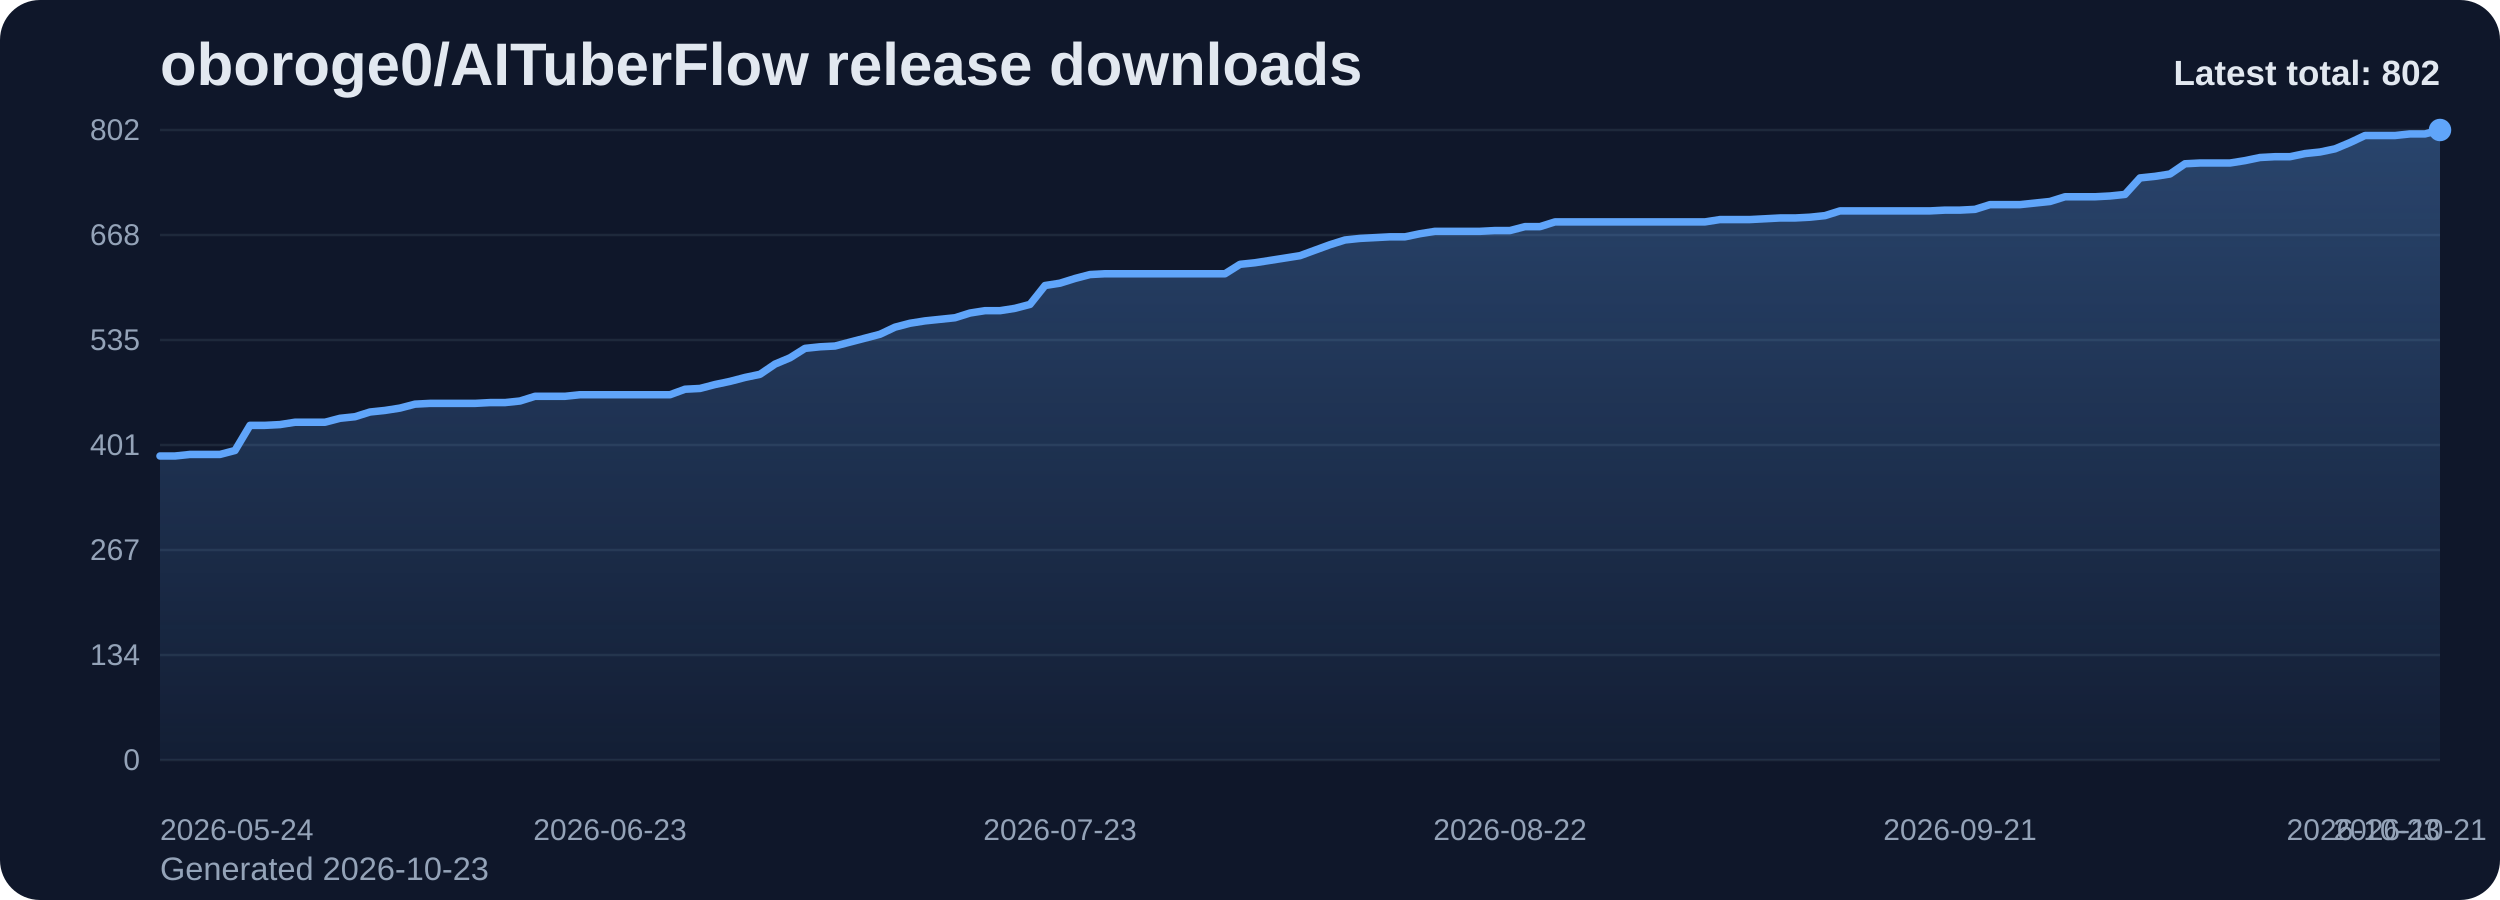
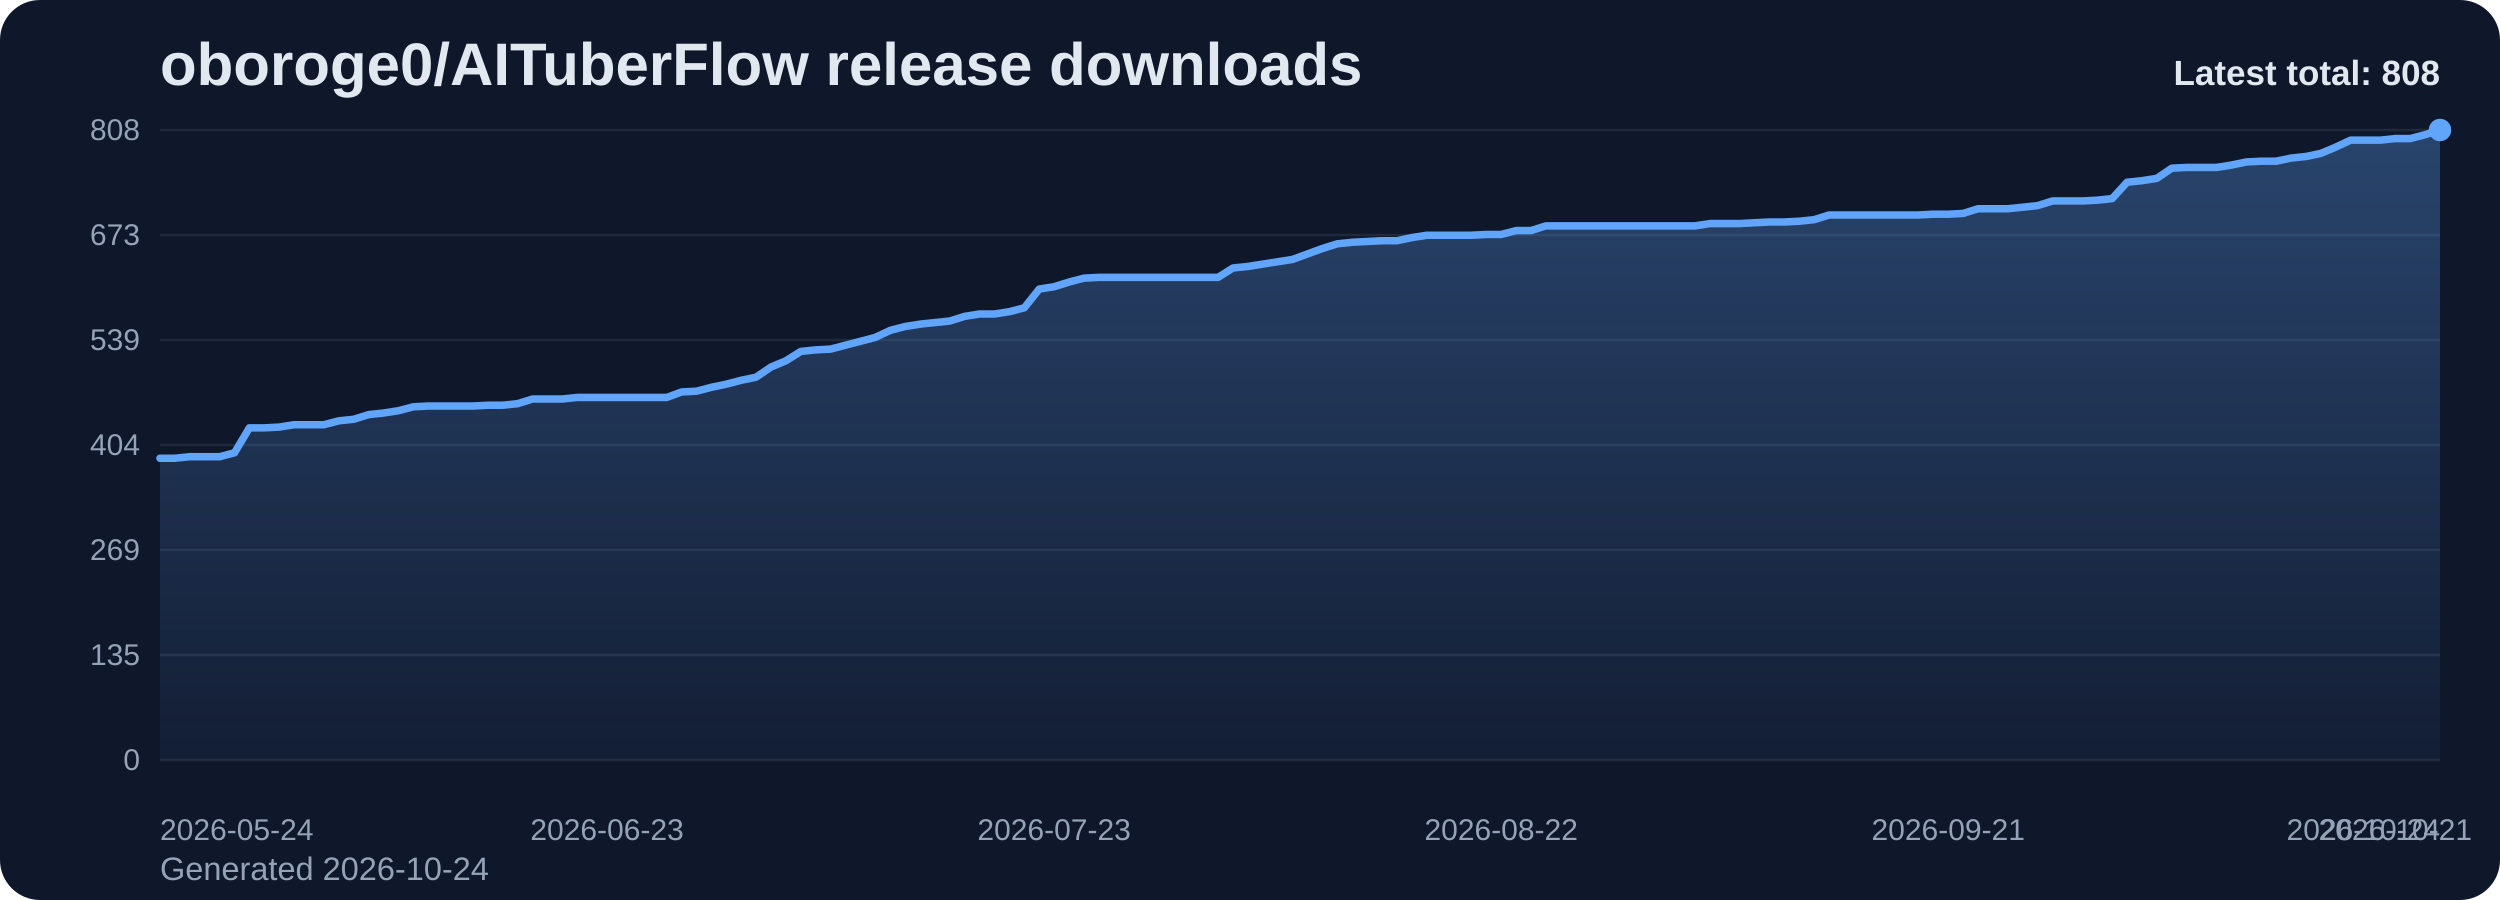
<svg xmlns="http://www.w3.org/2000/svg" viewBox="0 0 1000 360" role="img" aria-label="oboroge0/AITuberFlow release downloads chart">
  <defs>
    <linearGradient id="fill-total-trend-slate" x1="0" y1="0" x2="0" y2="1">
      <stop offset="0%" stop-color="#60a5fa" stop-opacity="0.32" />
      <stop offset="100%" stop-color="#60a5fa" stop-opacity="0.05" />
    </linearGradient>
    <style>
      .bg { fill: #0f172a; }
      .title { font: 700 24px Arial, sans-serif; fill: #e2e8f0; }
      .sub { font: 400 13px Arial, sans-serif; fill: #94a3b8; }
      .grid { stroke: #1e293b; stroke-width: 1; }
      .axis { font: 400 12px Arial, sans-serif; fill: #94a3b8; }
      .line { fill: none; stroke: #60a5fa; stroke-width: 3; stroke-linecap: round; stroke-linejoin: round; }
      .dot { fill: #60a5fa; }
      .value { font: 600 11px Arial, sans-serif; fill: #cbd5e1; }
      .latest { font: 700 14px Arial, sans-serif; fill: #e2e8f0; }
    </style>
  </defs>
  <rect class="bg" x="0" y="0" width="1000" height="360" rx="16" />
  <text class="title" x="64" y="34">oboroge0/AITuberFlow release downloads</text>
-   <text class="sub" x="64" y="352">Generated 2026-10-23</text>
+   <text class="sub" x="64" y="352">Generated 2026-10-24</text>
  <line x1="64" y1="52.00" x2="976" y2="52.00" class="grid" />
-   <text x="56" y="56.00" text-anchor="end" class="axis">802</text>
+   <text x="56" y="56.00" text-anchor="end" class="axis">808</text>
  <line x1="64" y1="94.00" x2="976" y2="94.00" class="grid" />
-   <text x="56" y="98.00" text-anchor="end" class="axis">668</text>
+   <text x="56" y="98.00" text-anchor="end" class="axis">673</text>
  <line x1="64" y1="136.00" x2="976" y2="136.00" class="grid" />
-   <text x="56" y="140.00" text-anchor="end" class="axis">535</text>
+   <text x="56" y="140.00" text-anchor="end" class="axis">539</text>
  <line x1="64" y1="178.00" x2="976" y2="178.00" class="grid" />
-   <text x="56" y="182.00" text-anchor="end" class="axis">401</text>
+   <text x="56" y="182.00" text-anchor="end" class="axis">404</text>
  <line x1="64" y1="220.00" x2="976" y2="220.00" class="grid" />
-   <text x="56" y="224.00" text-anchor="end" class="axis">267</text>
+   <text x="56" y="224.00" text-anchor="end" class="axis">269</text>
  <line x1="64" y1="262.00" x2="976" y2="262.00" class="grid" />
-   <text x="56" y="266.00" text-anchor="end" class="axis">134</text>
+   <text x="56" y="266.00" text-anchor="end" class="axis">135</text>
  <line x1="64" y1="304.00" x2="976" y2="304.00" class="grid" />
  <text x="56" y="308.00" text-anchor="end" class="axis">0</text>
-   <path d="M 64.00 304 L 64.00 182.40 L 70.00 182.40 L 76.00 181.77 L 82.00 181.77 L 88.00 181.77 L 94.00 180.20 L 100.00 170.14 L 106.00 170.14 L 112.00 169.83 L 118.00 168.89 L 124.00 168.89 L 130.00 168.89 L 136.00 167.32 L 142.00 166.69 L 148.00 164.80 L 154.00 164.17 L 160.00 163.23 L 166.00 161.66 L 172.00 161.35 L 178.00 161.35 L 184.00 161.35 L 190.00 161.35 L 196.00 161.03 L 202.00 161.03 L 208.00 160.40 L 214.00 158.52 L 220.00 158.52 L 226.00 158.52 L 232.00 157.89 L 238.00 157.89 L 244.00 157.89 L 250.00 157.89 L 256.00 157.89 L 262.00 157.89 L 268.00 157.89 L 274.00 155.69 L 280.00 155.38 L 286.00 153.81 L 292.00 152.55 L 298.00 150.98 L 304.00 149.72 L 310.00 145.64 L 316.00 143.12 L 322.00 139.35 L 328.00 138.72 L 334.00 138.41 L 340.00 136.84 L 346.00 135.27 L 352.00 133.70 L 358.00 130.87 L 364.00 129.30 L 370.00 128.35 L 376.00 127.73 L 382.00 127.10 L 388.00 125.21 L 394.00 124.27 L 400.00 124.27 L 406.00 123.33 L 412.00 121.76 L 418.00 114.21 L 424.00 113.27 L 430.00 111.39 L 436.00 109.82 L 442.00 109.50 L 448.00 109.50 L 454.00 109.50 L 460.00 109.50 L 466.00 109.50 L 472.00 109.50 L 478.00 109.50 L 484.00 109.50 L 490.00 109.50 L 496.00 105.73 L 502.00 105.10 L 508.00 104.16 L 514.00 103.22 L 520.00 102.27 L 526.00 100.07 L 532.00 97.88 L 538.00 95.99 L 544.00 95.36 L 550.00 95.05 L 556.00 94.73 L 562.00 94.73 L 568.00 93.48 L 574.00 92.53 L 580.00 92.53 L 586.00 92.53 L 592.00 92.53 L 598.00 92.22 L 604.00 92.22 L 610.00 90.65 L 616.00 90.65 L 622.00 88.76 L 628.00 88.76 L 634.00 88.76 L 640.00 88.76 L 646.00 88.76 L 652.00 88.76 L 658.00 88.76 L 664.00 88.76 L 670.00 88.76 L 676.00 88.76 L 682.00 88.76 L 688.00 87.82 L 694.00 87.82 L 700.00 87.82 L 706.00 87.51 L 712.00 87.19 L 718.00 87.19 L 724.00 86.88 L 730.00 86.25 L 736.00 84.36 L 742.00 84.36 L 748.00 84.36 L 754.00 84.36 L 760.00 84.36 L 766.00 84.36 L 772.00 84.36 L 778.00 84.05 L 784.00 84.05 L 790.00 83.74 L 796.00 81.85 L 802.00 81.85 L 808.00 81.85 L 814.00 81.22 L 820.00 80.59 L 826.00 78.71 L 832.00 78.71 L 838.00 78.71 L 844.00 78.39 L 850.00 77.77 L 856.00 71.17 L 862.00 70.54 L 868.00 69.60 L 874.00 65.51 L 880.00 65.20 L 886.00 65.20 L 892.00 65.20 L 898.00 64.25 L 904.00 63.00 L 910.00 62.68 L 916.00 62.68 L 922.00 61.43 L 928.00 60.80 L 934.00 59.54 L 940.00 57.03 L 946.00 54.20 L 952.00 54.20 L 958.00 54.20 L 964.00 53.57 L 970.00 53.57 L 976.00 52.00 L 976.00 304 Z" fill="url(#fill-total-trend-slate)" />
-   <polyline class="line" points="64.00,182.40 70.00,182.40 76.00,181.77 82.00,181.77 88.00,181.77 94.00,180.20 100.00,170.14 106.00,170.14 112.00,169.83 118.00,168.89 124.00,168.89 130.00,168.89 136.00,167.32 142.00,166.69 148.00,164.80 154.00,164.17 160.00,163.23 166.00,161.66 172.00,161.35 178.00,161.35 184.00,161.35 190.00,161.35 196.00,161.03 202.00,161.03 208.00,160.40 214.00,158.52 220.00,158.52 226.00,158.52 232.00,157.89 238.00,157.89 244.00,157.89 250.00,157.89 256.00,157.89 262.00,157.89 268.00,157.89 274.00,155.69 280.00,155.38 286.00,153.81 292.00,152.55 298.00,150.98 304.00,149.72 310.00,145.64 316.00,143.12 322.00,139.35 328.00,138.72 334.00,138.41 340.00,136.84 346.00,135.27 352.00,133.70 358.00,130.87 364.00,129.30 370.00,128.35 376.00,127.73 382.00,127.10 388.00,125.21 394.00,124.27 400.00,124.27 406.00,123.33 412.00,121.76 418.00,114.21 424.00,113.27 430.00,111.39 436.00,109.82 442.00,109.50 448.00,109.50 454.00,109.50 460.00,109.50 466.00,109.50 472.00,109.50 478.00,109.50 484.00,109.50 490.00,109.50 496.00,105.73 502.00,105.10 508.00,104.16 514.00,103.22 520.00,102.27 526.00,100.07 532.00,97.88 538.00,95.99 544.00,95.36 550.00,95.05 556.00,94.73 562.00,94.73 568.00,93.48 574.00,92.53 580.00,92.53 586.00,92.53 592.00,92.53 598.00,92.22 604.00,92.22 610.00,90.65 616.00,90.65 622.00,88.76 628.00,88.76 634.00,88.76 640.00,88.76 646.00,88.76 652.00,88.76 658.00,88.76 664.00,88.76 670.00,88.76 676.00,88.76 682.00,88.76 688.00,87.82 694.00,87.82 700.00,87.82 706.00,87.51 712.00,87.19 718.00,87.19 724.00,86.88 730.00,86.25 736.00,84.36 742.00,84.36 748.00,84.36 754.00,84.36 760.00,84.36 766.00,84.36 772.00,84.36 778.00,84.05 784.00,84.05 790.00,83.74 796.00,81.85 802.00,81.85 808.00,81.85 814.00,81.22 820.00,80.59 826.00,78.71 832.00,78.71 838.00,78.71 844.00,78.39 850.00,77.77 856.00,71.17 862.00,70.54 868.00,69.60 874.00,65.51 880.00,65.20 886.00,65.20 892.00,65.20 898.00,64.25 904.00,63.00 910.00,62.68 916.00,62.68 922.00,61.43 928.00,60.80 934.00,59.54 940.00,57.03 946.00,54.20 952.00,54.20 958.00,54.20 964.00,53.57 970.00,53.57 976.00,52.00" />
+   <path d="M 64.00 304 L 64.00 183.30 L 69.96 183.30 L 75.92 182.68 L 81.88 182.68 L 87.84 182.68 L 93.80 181.12 L 99.76 171.14 L 105.73 171.14 L 111.69 170.83 L 117.65 169.89 L 123.61 169.89 L 129.57 169.89 L 135.53 168.33 L 141.49 167.71 L 147.45 165.84 L 153.41 165.21 L 159.37 164.28 L 165.33 162.72 L 171.29 162.41 L 177.25 162.41 L 183.22 162.41 L 189.18 162.41 L 195.14 162.09 L 201.10 162.09 L 207.06 161.47 L 213.02 159.60 L 218.98 159.60 L 224.94 159.60 L 230.90 158.98 L 236.86 158.98 L 242.82 158.98 L 248.78 158.98 L 254.75 158.98 L 260.71 158.98 L 266.67 158.98 L 272.63 156.79 L 278.59 156.48 L 284.55 154.92 L 290.51 153.67 L 296.47 152.11 L 302.43 150.87 L 308.39 146.81 L 314.35 144.32 L 320.31 140.57 L 326.27 139.95 L 332.24 139.64 L 338.20 138.08 L 344.16 136.52 L 350.12 134.96 L 356.08 132.15 L 362.04 130.59 L 368.00 129.66 L 373.96 129.03 L 379.92 128.41 L 385.88 126.54 L 391.84 125.60 L 397.80 125.60 L 403.76 124.67 L 409.73 123.11 L 415.69 115.62 L 421.65 114.69 L 427.61 112.82 L 433.57 111.26 L 439.53 110.95 L 445.49 110.95 L 451.45 110.95 L 457.41 110.95 L 463.37 110.95 L 469.33 110.95 L 475.29 110.95 L 481.25 110.95 L 487.22 110.95 L 493.18 107.20 L 499.14 106.58 L 505.10 105.64 L 511.06 104.71 L 517.02 103.77 L 522.98 101.59 L 528.94 99.41 L 534.90 97.53 L 540.86 96.91 L 546.82 96.60 L 552.78 96.29 L 558.75 96.29 L 564.71 95.04 L 570.67 94.10 L 576.63 94.10 L 582.59 94.10 L 588.55 94.10 L 594.51 93.79 L 600.47 93.79 L 606.43 92.23 L 612.39 92.23 L 618.35 90.36 L 624.31 90.36 L 630.27 90.36 L 636.24 90.36 L 642.20 90.36 L 648.16 90.36 L 654.12 90.36 L 660.08 90.36 L 666.04 90.36 L 672.00 90.36 L 677.96 90.36 L 683.92 89.43 L 689.88 89.43 L 695.84 89.43 L 701.80 89.11 L 707.76 88.80 L 713.73 88.80 L 719.69 88.49 L 725.65 87.87 L 731.61 86.00 L 737.57 86.00 L 743.53 86.00 L 749.49 86.00 L 755.45 86.00 L 761.41 86.00 L 767.37 86.00 L 773.33 85.68 L 779.29 85.68 L 785.25 85.37 L 791.22 83.50 L 797.18 83.50 L 803.14 83.50 L 809.10 82.88 L 815.06 82.25 L 821.02 80.38 L 826.98 80.38 L 832.94 80.38 L 838.90 80.07 L 844.86 79.45 L 850.82 72.90 L 856.78 72.27 L 862.75 71.34 L 868.71 67.28 L 874.67 66.97 L 880.63 66.97 L 886.59 66.97 L 892.55 66.03 L 898.51 64.79 L 904.47 64.48 L 910.43 64.48 L 916.39 63.23 L 922.35 62.60 L 928.31 61.36 L 934.27 58.86 L 940.24 56.05 L 946.20 56.05 L 952.16 56.05 L 958.12 55.43 L 964.08 55.43 L 970.04 53.87 L 976.00 52.00 L 976.00 304 Z" fill="url(#fill-total-trend-slate)" />
+   <polyline class="line" points="64.00,183.30 69.96,183.30 75.92,182.68 81.88,182.68 87.84,182.68 93.80,181.12 99.76,171.14 105.73,171.14 111.69,170.83 117.65,169.89 123.61,169.89 129.57,169.89 135.53,168.33 141.49,167.71 147.45,165.84 153.41,165.21 159.37,164.28 165.33,162.72 171.29,162.41 177.25,162.41 183.22,162.41 189.18,162.41 195.14,162.09 201.10,162.09 207.06,161.47 213.02,159.60 218.98,159.60 224.94,159.60 230.90,158.98 236.86,158.98 242.82,158.98 248.78,158.98 254.75,158.98 260.71,158.98 266.67,158.98 272.63,156.79 278.59,156.48 284.55,154.92 290.51,153.67 296.47,152.11 302.43,150.87 308.39,146.81 314.35,144.32 320.31,140.57 326.27,139.95 332.24,139.64 338.20,138.08 344.16,136.52 350.12,134.96 356.08,132.15 362.04,130.59 368.00,129.66 373.96,129.03 379.92,128.41 385.88,126.54 391.84,125.60 397.80,125.60 403.76,124.67 409.73,123.11 415.69,115.62 421.65,114.69 427.61,112.82 433.57,111.26 439.53,110.95 445.49,110.95 451.45,110.95 457.41,110.95 463.37,110.95 469.33,110.95 475.29,110.95 481.25,110.95 487.22,110.95 493.18,107.20 499.14,106.58 505.10,105.64 511.06,104.71 517.02,103.77 522.98,101.59 528.94,99.41 534.90,97.53 540.86,96.91 546.82,96.60 552.78,96.29 558.75,96.29 564.71,95.04 570.67,94.10 576.63,94.10 582.59,94.10 588.55,94.10 594.51,93.79 600.47,93.79 606.43,92.23 612.39,92.23 618.35,90.36 624.31,90.36 630.27,90.36 636.24,90.36 642.20,90.36 648.16,90.36 654.12,90.36 660.08,90.36 666.04,90.36 672.00,90.36 677.96,90.36 683.92,89.43 689.88,89.43 695.84,89.43 701.80,89.11 707.76,88.80 713.73,88.80 719.69,88.49 725.65,87.87 731.61,86.00 737.57,86.00 743.53,86.00 749.49,86.00 755.45,86.00 761.41,86.00 767.37,86.00 773.33,85.68 779.29,85.68 785.25,85.37 791.22,83.50 797.18,83.50 803.14,83.50 809.10,82.88 815.06,82.25 821.02,80.38 826.98,80.38 832.94,80.38 838.90,80.07 844.86,79.45 850.82,72.90 856.78,72.27 862.75,71.34 868.71,67.28 874.67,66.97 880.63,66.97 886.59,66.97 892.55,66.03 898.51,64.79 904.47,64.48 910.43,64.48 916.39,63.23 922.35,62.60 928.31,61.36 934.27,58.86 940.24,56.05 946.20,56.05 952.16,56.05 958.12,55.43 964.08,55.43 970.04,53.87 976.00,52.00" />
  <circle class="dot" cx="976.00" cy="52.00" r="4.5" />
  <text class="axis" x="64.00" y="336" text-anchor="start">2026-05-24</text>
-   <text class="axis" x="244.00" y="336" text-anchor="middle">2026-06-23</text>
-   <text class="axis" x="424.00" y="336" text-anchor="middle">2026-07-23</text>
-   <text class="axis" x="604.00" y="336" text-anchor="middle">2026-08-22</text>
-   <text class="axis" x="784.00" y="336" text-anchor="middle">2026-09-21</text>
-   <text class="axis" x="964.00" y="336" text-anchor="middle">2026-10-21</text>
-   <text class="axis" x="976.00" y="336" text-anchor="end">2026-10-23</text>
-   <text class="latest" x="976" y="34" text-anchor="end">Latest total: 802</text>
+   <text class="axis" x="242.82" y="336" text-anchor="middle">2026-06-23</text>
+   <text class="axis" x="421.65" y="336" text-anchor="middle">2026-07-23</text>
+   <text class="axis" x="600.47" y="336" text-anchor="middle">2026-08-22</text>
+   <text class="axis" x="779.29" y="336" text-anchor="middle">2026-09-21</text>
+   <text class="axis" x="958.12" y="336" text-anchor="middle">2026-10-21</text>
+   <text class="axis" x="976.00" y="336" text-anchor="end">2026-10-24</text>
+   <text class="latest" x="976" y="34" text-anchor="end">Latest total: 808</text>
</svg>
